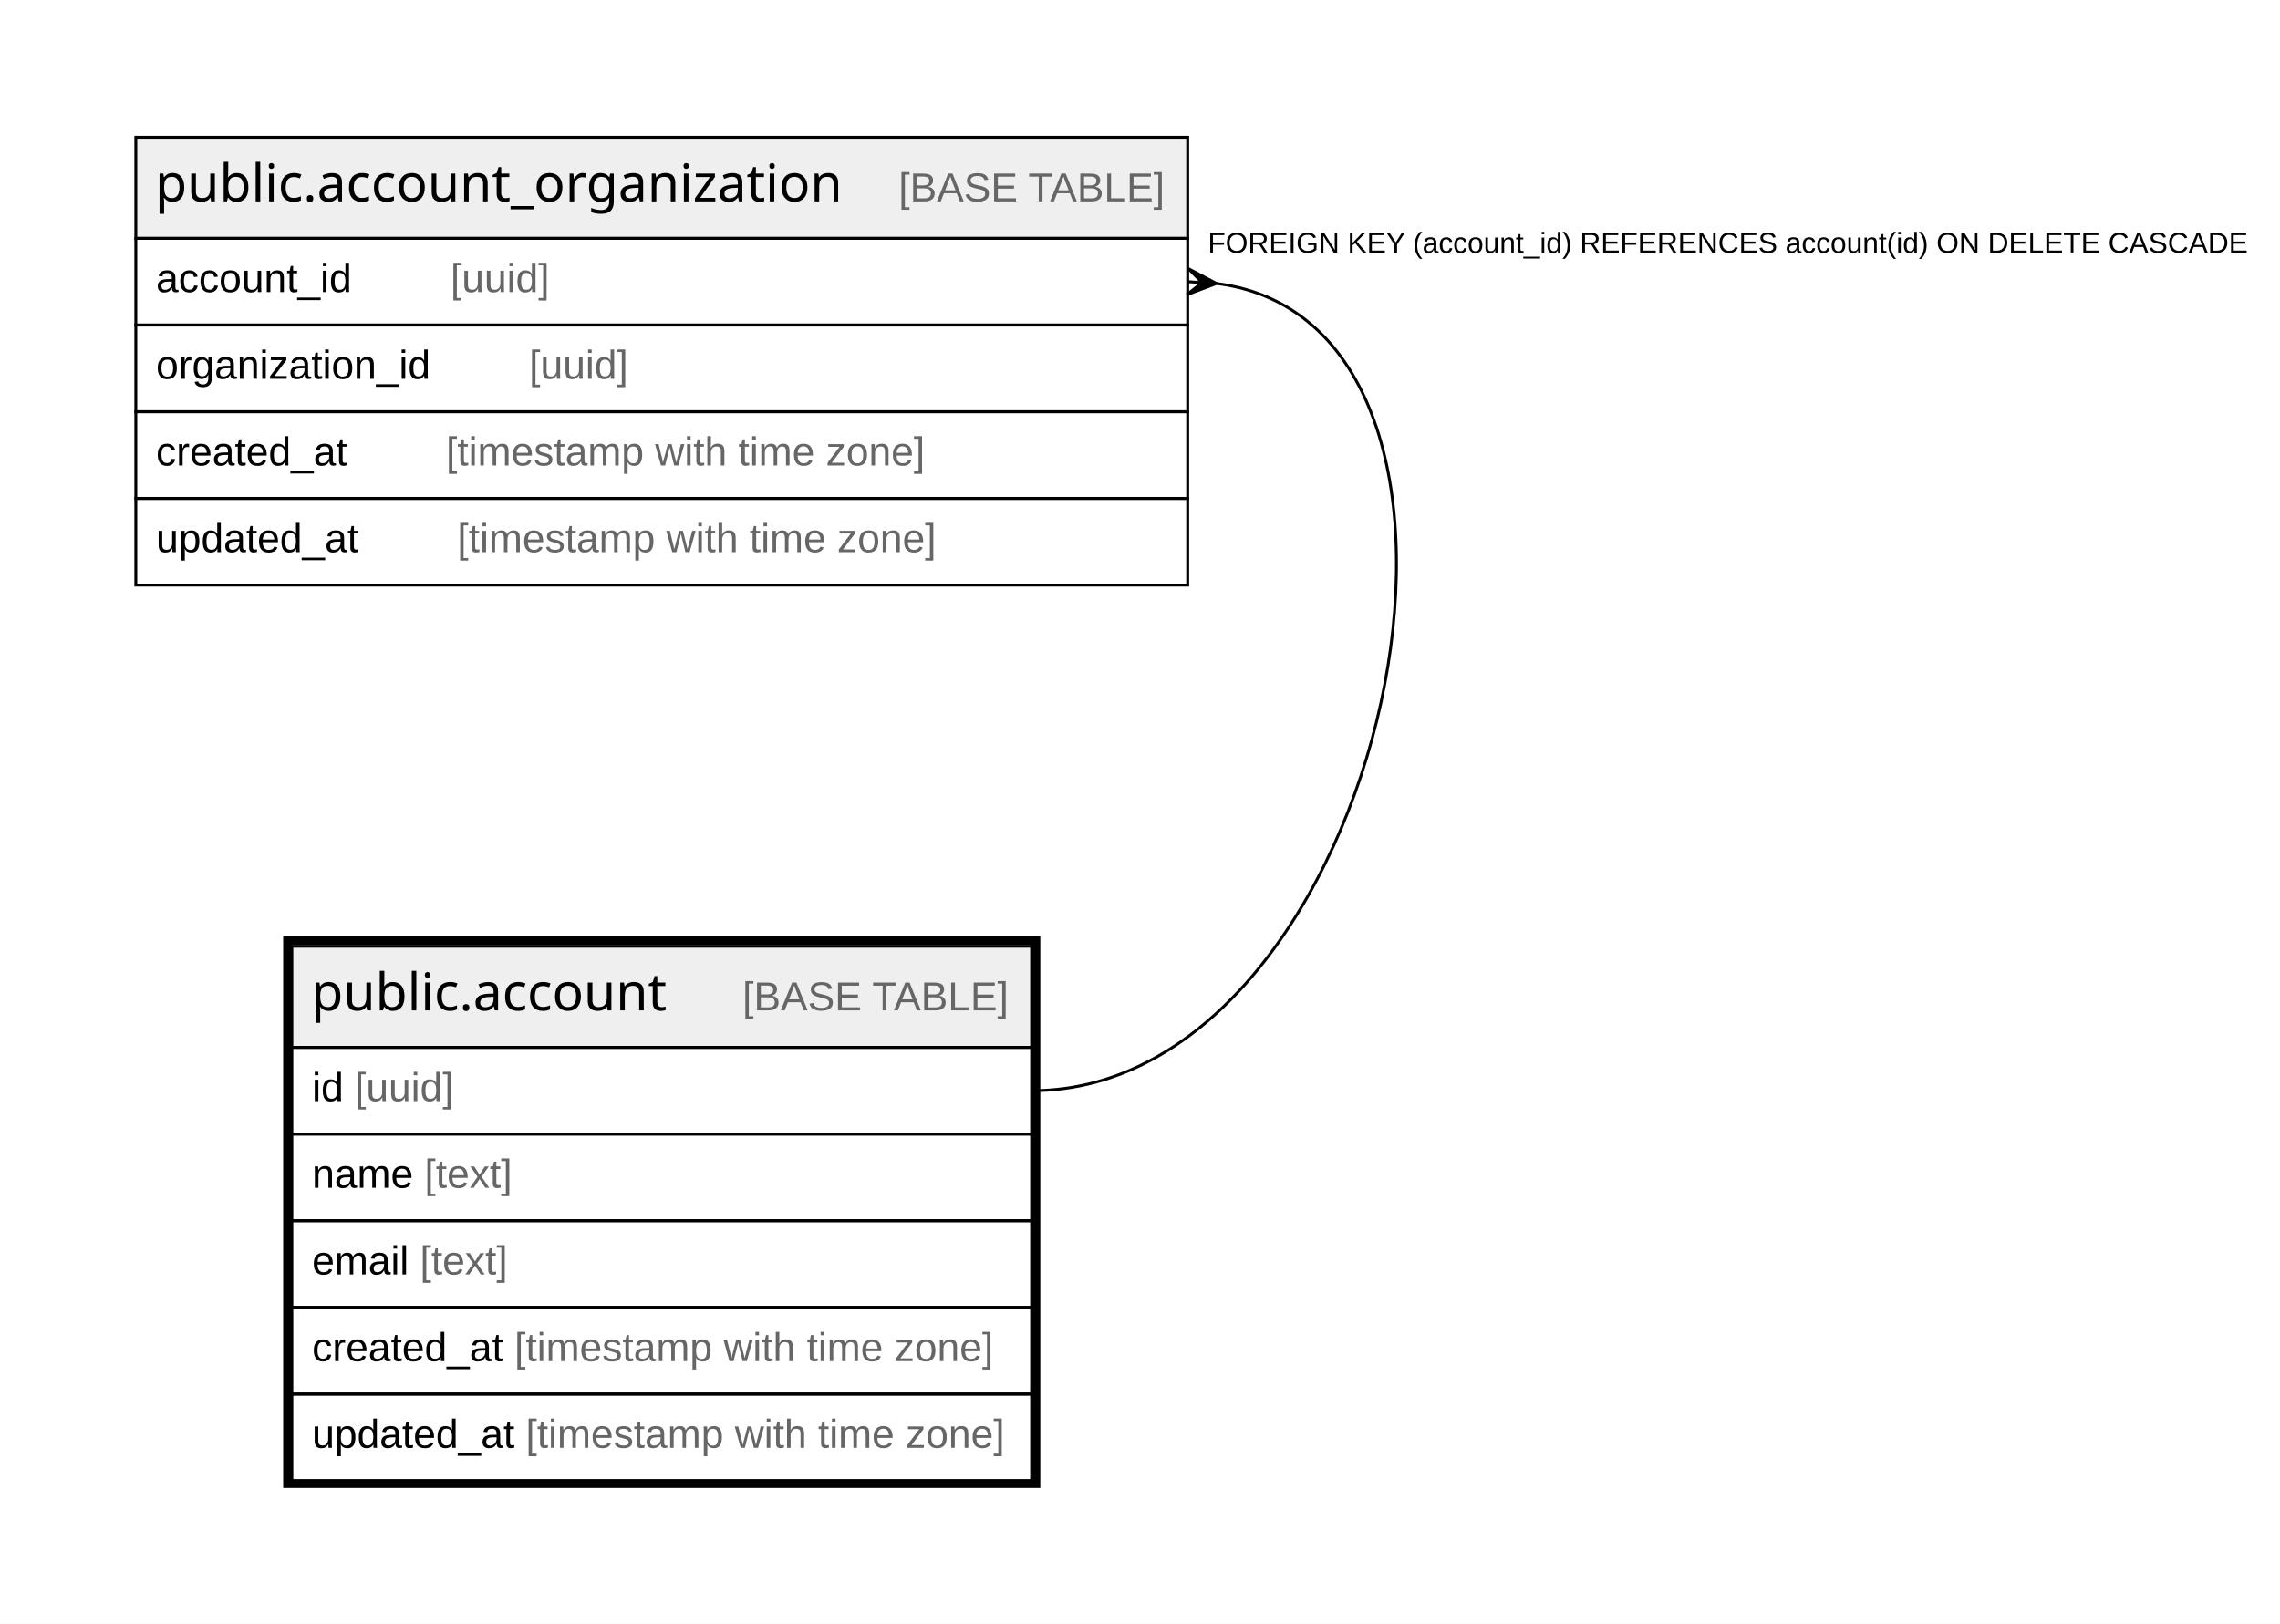
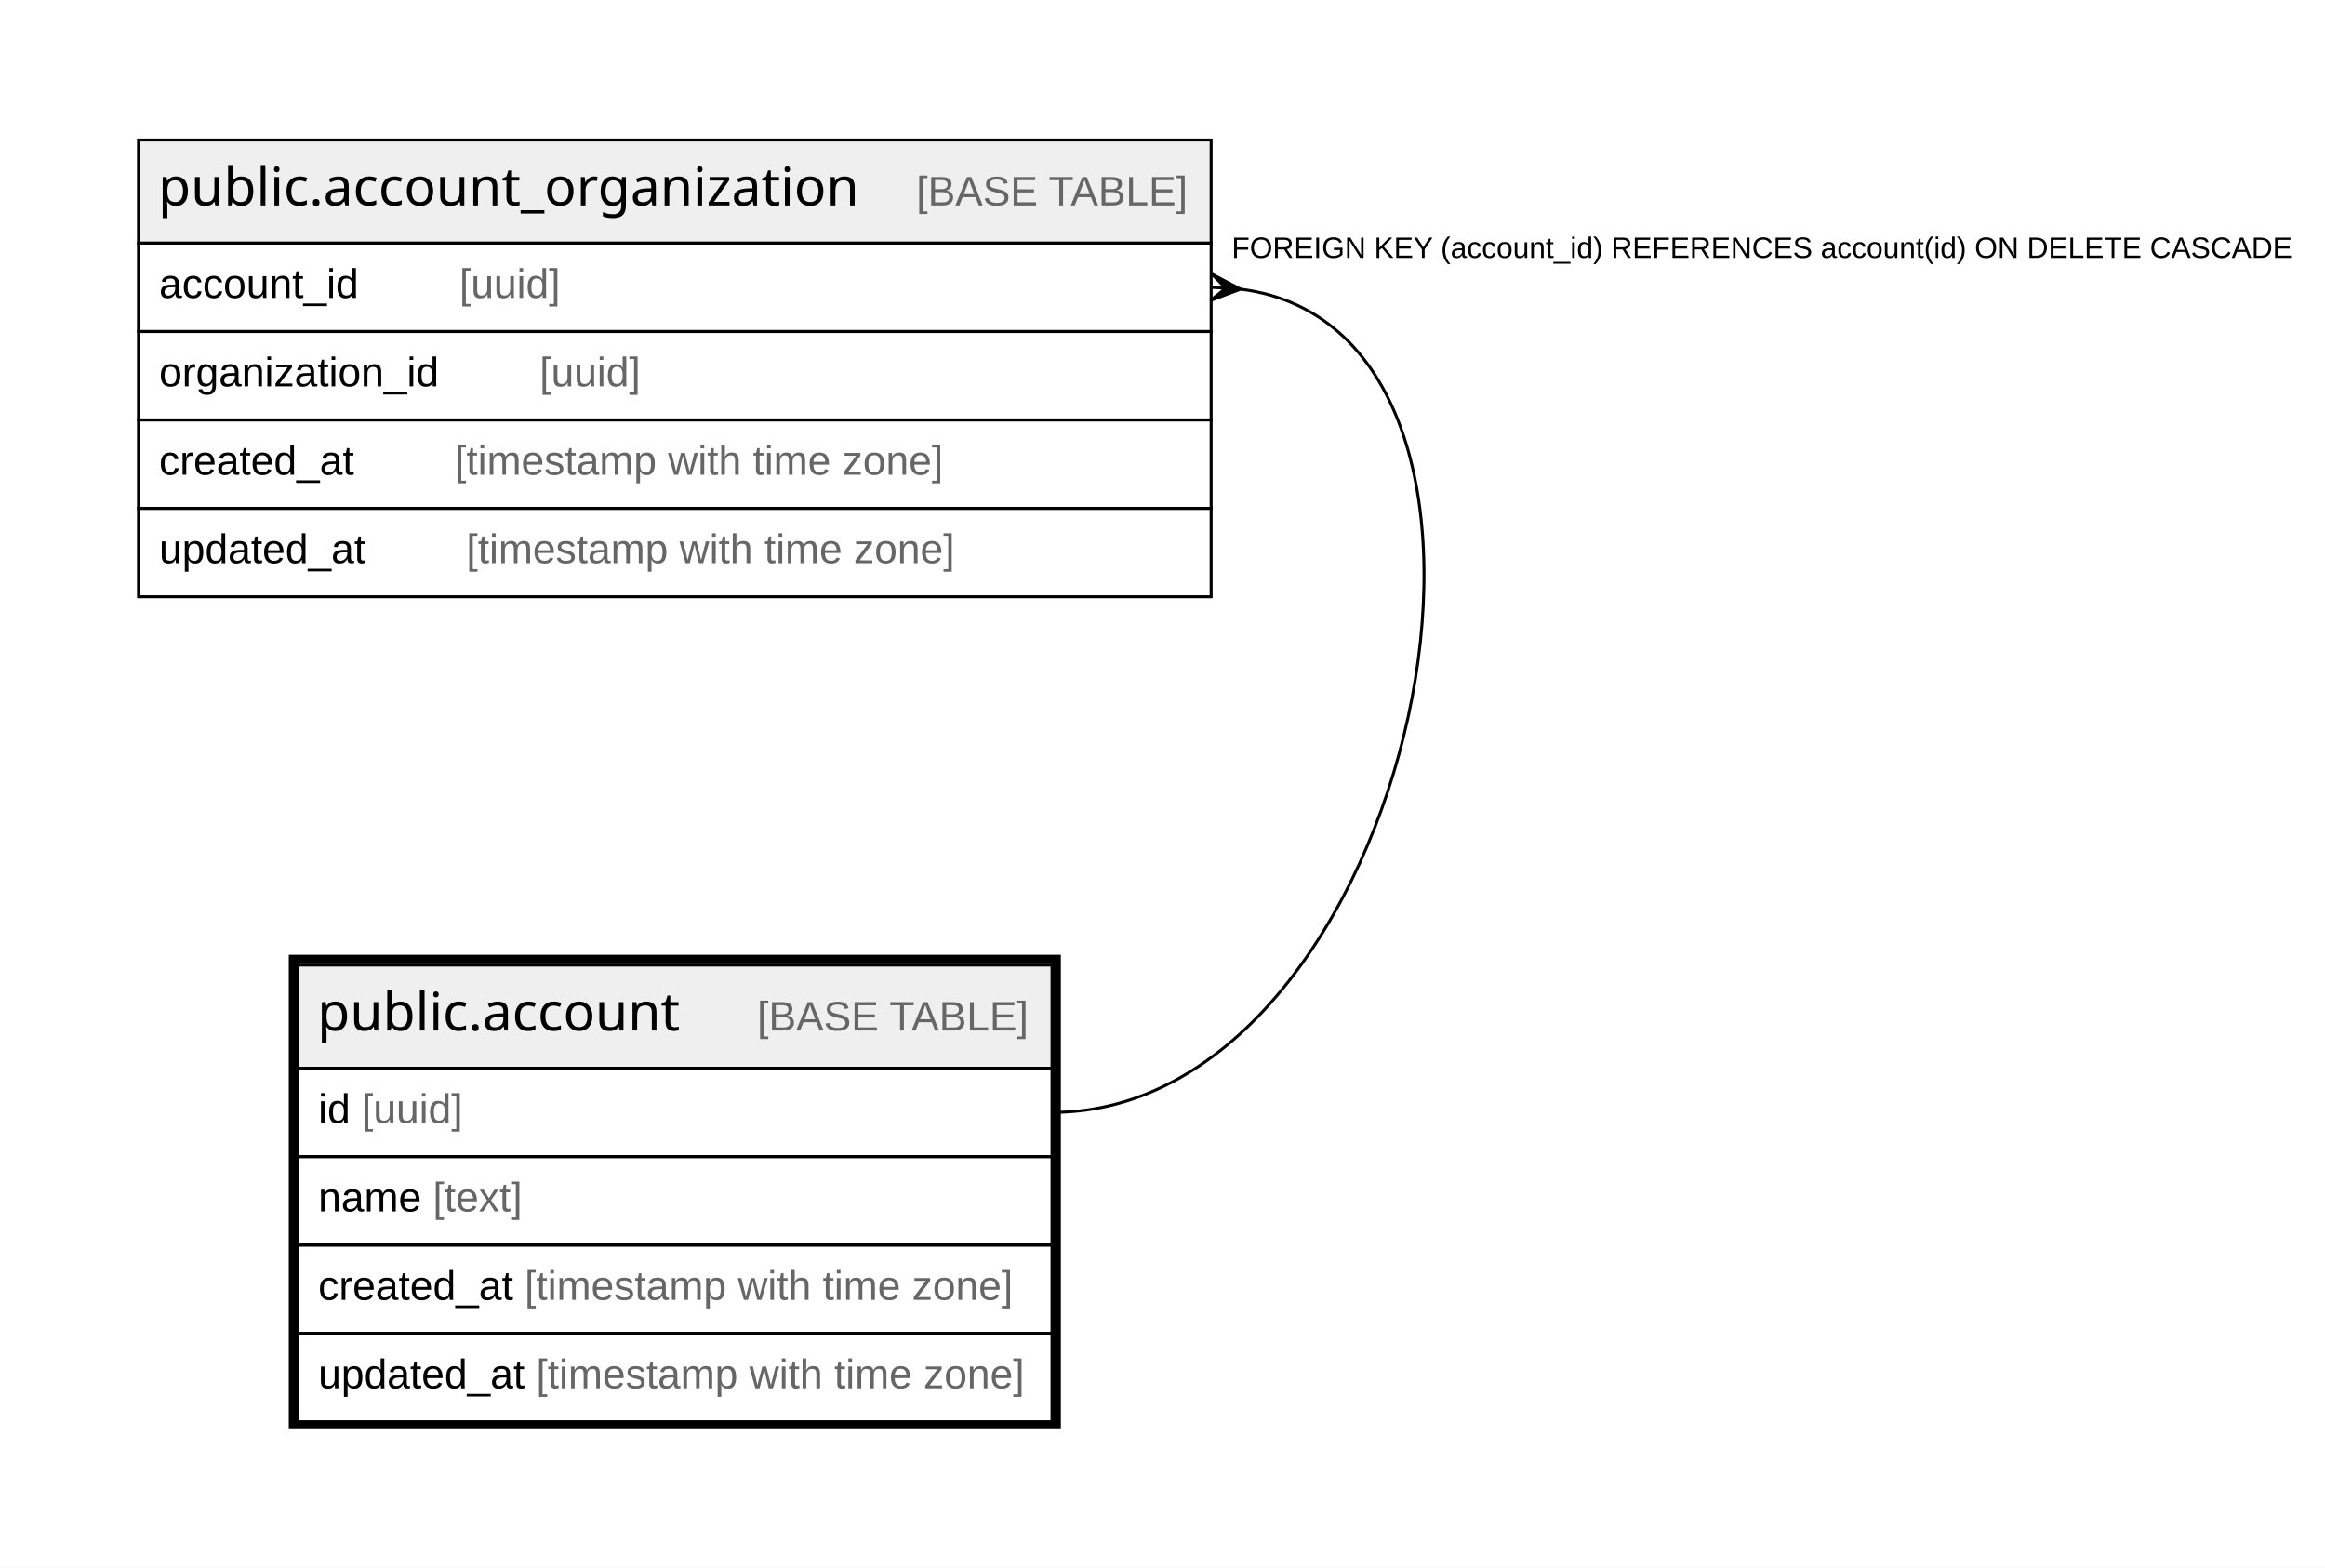
- <svg xmlns="http://www.w3.org/2000/svg" width="789pt" height="562pt" viewBox="0.00 0.00 789.00 562.00">
-   <g id="graph0" class="graph" transform="scale(1 1) rotate(0) translate(4 558)">
-     <polygon fill="#ffffff" stroke="transparent" points="-4,4 -4,-558 785,-558 785,4 -4,4" />
+ <svg xmlns="http://www.w3.org/2000/svg" width="789pt" height="532pt" viewBox="0.00 0.00 789.00 532.00">
+   <g id="graph0" class="graph" transform="scale(1 1) rotate(0) translate(4 528)">
+     <polygon fill="#ffffff" stroke="transparent" points="-4,4 -4,-528 785,-528 785,4 -4,4" />
    <g id="node1" class="node">
-       <polygon fill="#efefef" stroke="transparent" points="97,-195.5 97,-230.5 353,-230.5 353,-195.5 97,-195.5" />
-       <polygon fill="none" stroke="#000000" points="97,-195.5 97,-230.5 353,-230.5 353,-195.5 97,-195.5" />
-       <text text-anchor="start" x="103.698" y="-208.3" font-family="Arial Bold" font-size="18.00" fill="#000000">public.account</text>
-       <text text-anchor="start" x="218.734" y="-208.3" font-family="Arial" font-size="14.00" fill="#000000">    </text>
-       <text text-anchor="start" x="252.939" y="-208.3" font-family="Arial" font-size="14.00" fill="#666666">[BASE TABLE]</text>
-       <polygon fill="none" stroke="#000000" points="97,-165.5 97,-195.5 353,-195.5 353,-165.5 97,-165.5" />
-       <text text-anchor="start" x="104" y="-176.9" font-family="Arial" font-size="14.00" fill="#000000">id </text>
-       <text text-anchor="start" x="118.78" y="-176.9" font-family="Arial" font-size="14.00" fill="#666666">[uuid]</text>
+       <polygon fill="#efefef" stroke="transparent" points="97,-165.5 97,-200.5 353,-200.5 353,-165.5 97,-165.5" />
+       <polygon fill="none" stroke="#000000" points="97,-165.5 97,-200.5 353,-200.5 353,-165.5 97,-165.5" />
+       <text text-anchor="start" x="103.698" y="-178.3" font-family="Arial Bold" font-size="18.00" fill="#000000">public.account</text>
+       <text text-anchor="start" x="218.734" y="-178.3" font-family="Arial" font-size="14.00" fill="#000000">    </text>
+       <text text-anchor="start" x="252.939" y="-178.3" font-family="Arial" font-size="14.00" fill="#666666">[BASE TABLE]</text>
      <polygon fill="none" stroke="#000000" points="97,-135.5 97,-165.5 353,-165.5 353,-135.5 97,-135.5" />
-       <text text-anchor="start" x="104" y="-146.9" font-family="Arial" font-size="14.00" fill="#000000">name </text>
-       <text text-anchor="start" x="142.899" y="-146.9" font-family="Arial" font-size="14.00" fill="#666666">[text]</text>
+       <text text-anchor="start" x="104" y="-146.9" font-family="Arial" font-size="14.00" fill="#000000">id </text>
+       <text text-anchor="start" x="118.78" y="-146.9" font-family="Arial" font-size="14.00" fill="#666666">[uuid]</text>
      <polygon fill="none" stroke="#000000" points="97,-105.5 97,-135.5 353,-135.5 353,-105.5 97,-105.5" />
-       <text text-anchor="start" x="104" y="-116.9" font-family="Arial" font-size="14.00" fill="#000000">email </text>
-       <text text-anchor="start" x="141.33" y="-116.9" font-family="Arial" font-size="14.00" fill="#666666">[text]</text>
+       <text text-anchor="start" x="104" y="-116.9" font-family="Arial" font-size="14.00" fill="#000000">name </text>
+       <text text-anchor="start" x="142.899" y="-116.9" font-family="Arial" font-size="14.00" fill="#666666">[text]</text>
      <polygon fill="none" stroke="#000000" points="97,-75.5 97,-105.5 353,-105.5 353,-75.5 97,-75.5" />
      <text text-anchor="start" x="104" y="-86.9" font-family="Arial" font-size="14.00" fill="#000000">created_at </text>
      <text text-anchor="start" x="174.028" y="-86.9" font-family="Arial" font-size="14.00" fill="#666666">[timestamp with time zone]</text>
      <polygon fill="none" stroke="#000000" points="97,-45.5 97,-75.5 353,-75.5 353,-45.5 97,-45.5" />
      <text text-anchor="start" x="104" y="-56.9" font-family="Arial" font-size="14.00" fill="#000000">updated_at </text>
      <text text-anchor="start" x="177.933" y="-56.9" font-family="Arial" font-size="14.00" fill="#666666">[timestamp with time zone]</text>
-       <polygon fill="none" stroke="#000000" stroke-width="3" points="95.5,-44.5 95.5,-232.5 354.5,-232.5 354.5,-44.5 95.5,-44.5" />
+       <polygon fill="none" stroke="#000000" stroke-width="3" points="95.5,-44.5 95.5,-202.5 354.5,-202.5 354.5,-44.5 95.5,-44.5" />
    </g>
    <g id="node2" class="node">
-       <polygon fill="#efefef" stroke="transparent" points="43,-475.5 43,-510.5 407,-510.5 407,-475.5 43,-475.5" />
-       <polygon fill="none" stroke="#000000" points="43,-475.5 43,-510.5 407,-510.5 407,-475.5 43,-475.5" />
-       <text text-anchor="start" x="49.682" y="-488.3" font-family="Arial Bold" font-size="18.00" fill="#000000">public.account_organization</text>
-       <text text-anchor="start" x="272.75" y="-488.3" font-family="Arial" font-size="14.00" fill="#000000">    </text>
-       <text text-anchor="start" x="306.955" y="-488.3" font-family="Arial" font-size="14.00" fill="#666666">[BASE TABLE]</text>
-       <polygon fill="none" stroke="#000000" points="43,-445.5 43,-475.5 407,-475.5 407,-445.5 43,-445.5" />
-       <text text-anchor="start" x="50" y="-456.9" font-family="Arial" font-size="14.00" fill="#000000">account_id    </text>
-       <text text-anchor="start" x="151.898" y="-456.9" font-family="Arial" font-size="14.00" fill="#666666">[uuid]</text>
+       <polygon fill="#efefef" stroke="transparent" points="43,-445.5 43,-480.5 407,-480.5 407,-445.5 43,-445.5" />
+       <polygon fill="none" stroke="#000000" points="43,-445.5 43,-480.5 407,-480.5 407,-445.5 43,-445.5" />
+       <text text-anchor="start" x="49.682" y="-458.3" font-family="Arial Bold" font-size="18.00" fill="#000000">public.account_organization</text>
+       <text text-anchor="start" x="272.75" y="-458.3" font-family="Arial" font-size="14.00" fill="#000000">    </text>
+       <text text-anchor="start" x="306.955" y="-458.3" font-family="Arial" font-size="14.00" fill="#666666">[BASE TABLE]</text>
      <polygon fill="none" stroke="#000000" points="43,-415.5 43,-445.5 407,-445.5 407,-415.5 43,-415.5" />
-       <text text-anchor="start" x="50" y="-426.9" font-family="Arial" font-size="14.00" fill="#000000">organization_id    </text>
-       <text text-anchor="start" x="179.119" y="-426.9" font-family="Arial" font-size="14.00" fill="#666666">[uuid]</text>
+       <text text-anchor="start" x="50" y="-426.9" font-family="Arial" font-size="14.00" fill="#000000">account_id    </text>
+       <text text-anchor="start" x="151.898" y="-426.9" font-family="Arial" font-size="14.00" fill="#666666">[uuid]</text>
      <polygon fill="none" stroke="#000000" points="43,-385.5 43,-415.5 407,-415.5 407,-385.5 43,-385.5" />
-       <text text-anchor="start" x="50" y="-396.9" font-family="Arial" font-size="14.00" fill="#000000">created_at    </text>
-       <text text-anchor="start" x="150.342" y="-396.9" font-family="Arial" font-size="14.00" fill="#666666">[timestamp with time zone]</text>
+       <text text-anchor="start" x="50" y="-396.9" font-family="Arial" font-size="14.00" fill="#000000">organization_id    </text>
+       <text text-anchor="start" x="179.119" y="-396.9" font-family="Arial" font-size="14.00" fill="#666666">[uuid]</text>
      <polygon fill="none" stroke="#000000" points="43,-355.5 43,-385.5 407,-385.5 407,-355.5 43,-355.5" />
-       <text text-anchor="start" x="50" y="-366.9" font-family="Arial" font-size="14.00" fill="#000000">updated_at    </text>
-       <text text-anchor="start" x="154.247" y="-366.9" font-family="Arial" font-size="14.00" fill="#666666">[timestamp with time zone]</text>
+       <text text-anchor="start" x="50" y="-366.9" font-family="Arial" font-size="14.00" fill="#000000">created_at    </text>
+       <text text-anchor="start" x="150.342" y="-366.9" font-family="Arial" font-size="14.00" fill="#666666">[timestamp with time zone]</text>
+       <polygon fill="none" stroke="#000000" points="43,-325.5 43,-355.5 407,-355.5 407,-325.5 43,-325.5" />
+       <text text-anchor="start" x="50" y="-336.9" font-family="Arial" font-size="14.00" fill="#000000">updated_at    </text>
+       <text text-anchor="start" x="154.247" y="-336.9" font-family="Arial" font-size="14.00" fill="#666666">[timestamp with time zone]</text>
    </g>
    <g id="edge1" class="edge">
-       <path fill="none" stroke="#000000" d="M416.993,-459.883C530.73,-445.397 476.272,-180.5 353,-180.5" />
-       <polygon fill="#000000" stroke="#000000" points="416.981,-459.884 406.723,-456.009 411.99,-460.192 407,-460.5 407,-460.5 407,-460.5 411.99,-460.192 407.277,-464.991 416.981,-459.884 416.981,-459.884" />
-       <text text-anchor="start" x="413.986" y="-470.5" font-family="Arial" font-size="10.00" fill="#000000">FOREIGN KEY (account_id) REFERENCES account(id) ON DELETE CASCADE</text>
+       <path fill="none" stroke="#000000" d="M416.993,-429.883C530.73,-415.397 476.272,-150.5 353,-150.5" />
+       <polygon fill="#000000" stroke="#000000" points="416.981,-429.884 406.723,-426.009 411.99,-430.192 407,-430.5 407,-430.5 407,-430.5 411.99,-430.192 407.277,-434.991 416.981,-429.884 416.981,-429.884" />
+       <text text-anchor="start" x="413.986" y="-440.5" font-family="Arial" font-size="10.00" fill="#000000">FOREIGN KEY (account_id) REFERENCES account(id) ON DELETE CASCADE</text>
    </g>
  </g>
</svg>
